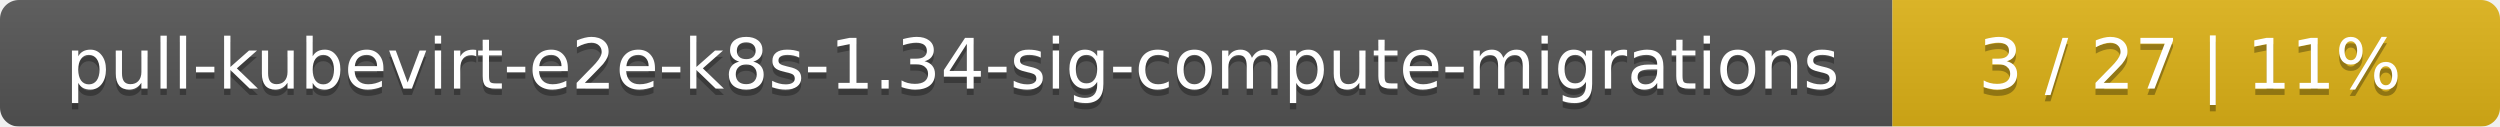
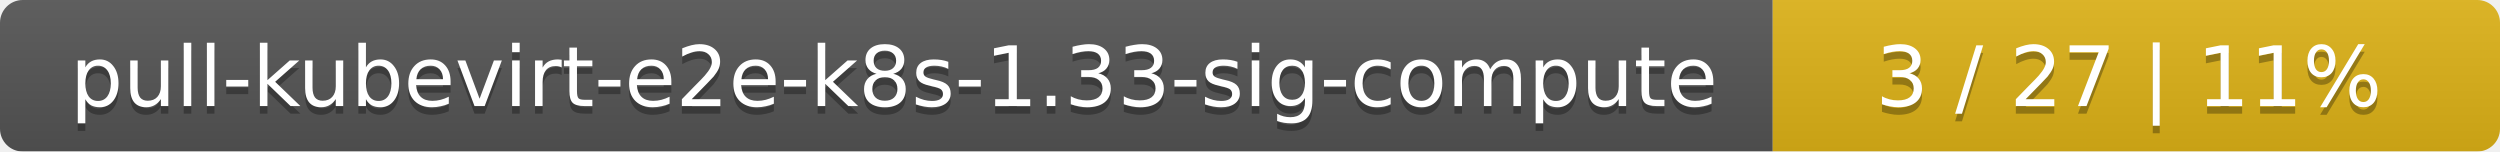
- <svg xmlns="http://www.w3.org/2000/svg" width="395" height="20">
+ <svg xmlns="http://www.w3.org/2000/svg" width="330" height="20">
  <linearGradient id="smooth" x2="0" y2="100%">
    <stop offset="0" stop-color="#bbb" stop-opacity=".1" />
    <stop offset="1" stop-opacity=".1" />
  </linearGradient>
  <mask id="round">
-     <rect width="395" height="20" rx="3" fill="#fff" />
+     <rect width="330" height="20" rx="3" fill="#fff" />
  </mask>
  <g mask="url(#round)">
-     <rect width="299" height="20" fill="#555" />
-     <rect x="299" width="96" height="20" fill="#dfb317" />
-     <rect width="395" height="20" fill="url(#smooth)" />
+     <rect width="234" height="20" fill="#555" />
+     <rect x="234" width="96" height="20" fill="#dfb317" />
+     <rect width="330" height="20" fill="url(#smooth)" />
  </g>
  <g fill="#fff" text-anchor="middle" font-family="DejaVu Sans,Verdana,Geneva,sans-serif" font-size="11">
-     <text x="150.5" y="15" fill="#010101" fill-opacity=".3">pull-kubevirt-e2e-k8s-1.34-sig-compute-migrations</text>
-     <text x="150.5" y="14">pull-kubevirt-e2e-k8s-1.34-sig-compute-migrations</text>
-     <text x="346" y="15" fill="#010101" fill-opacity=".3">3 / 27    |    11%</text>
-     <text x="346" y="14">3 / 27    |    11%</text>
+     <text x="118" y="15" fill="#010101" fill-opacity=".3">pull-kubevirt-e2e-k8s-1.33-sig-compute</text>
+     <text x="118" y="14">pull-kubevirt-e2e-k8s-1.33-sig-compute</text>
+     <text x="281" y="15" fill="#010101" fill-opacity=".3">3 / 27    |    11%</text>
+     <text x="281" y="14">3 / 27    |    11%</text>
  </g>
</svg>
